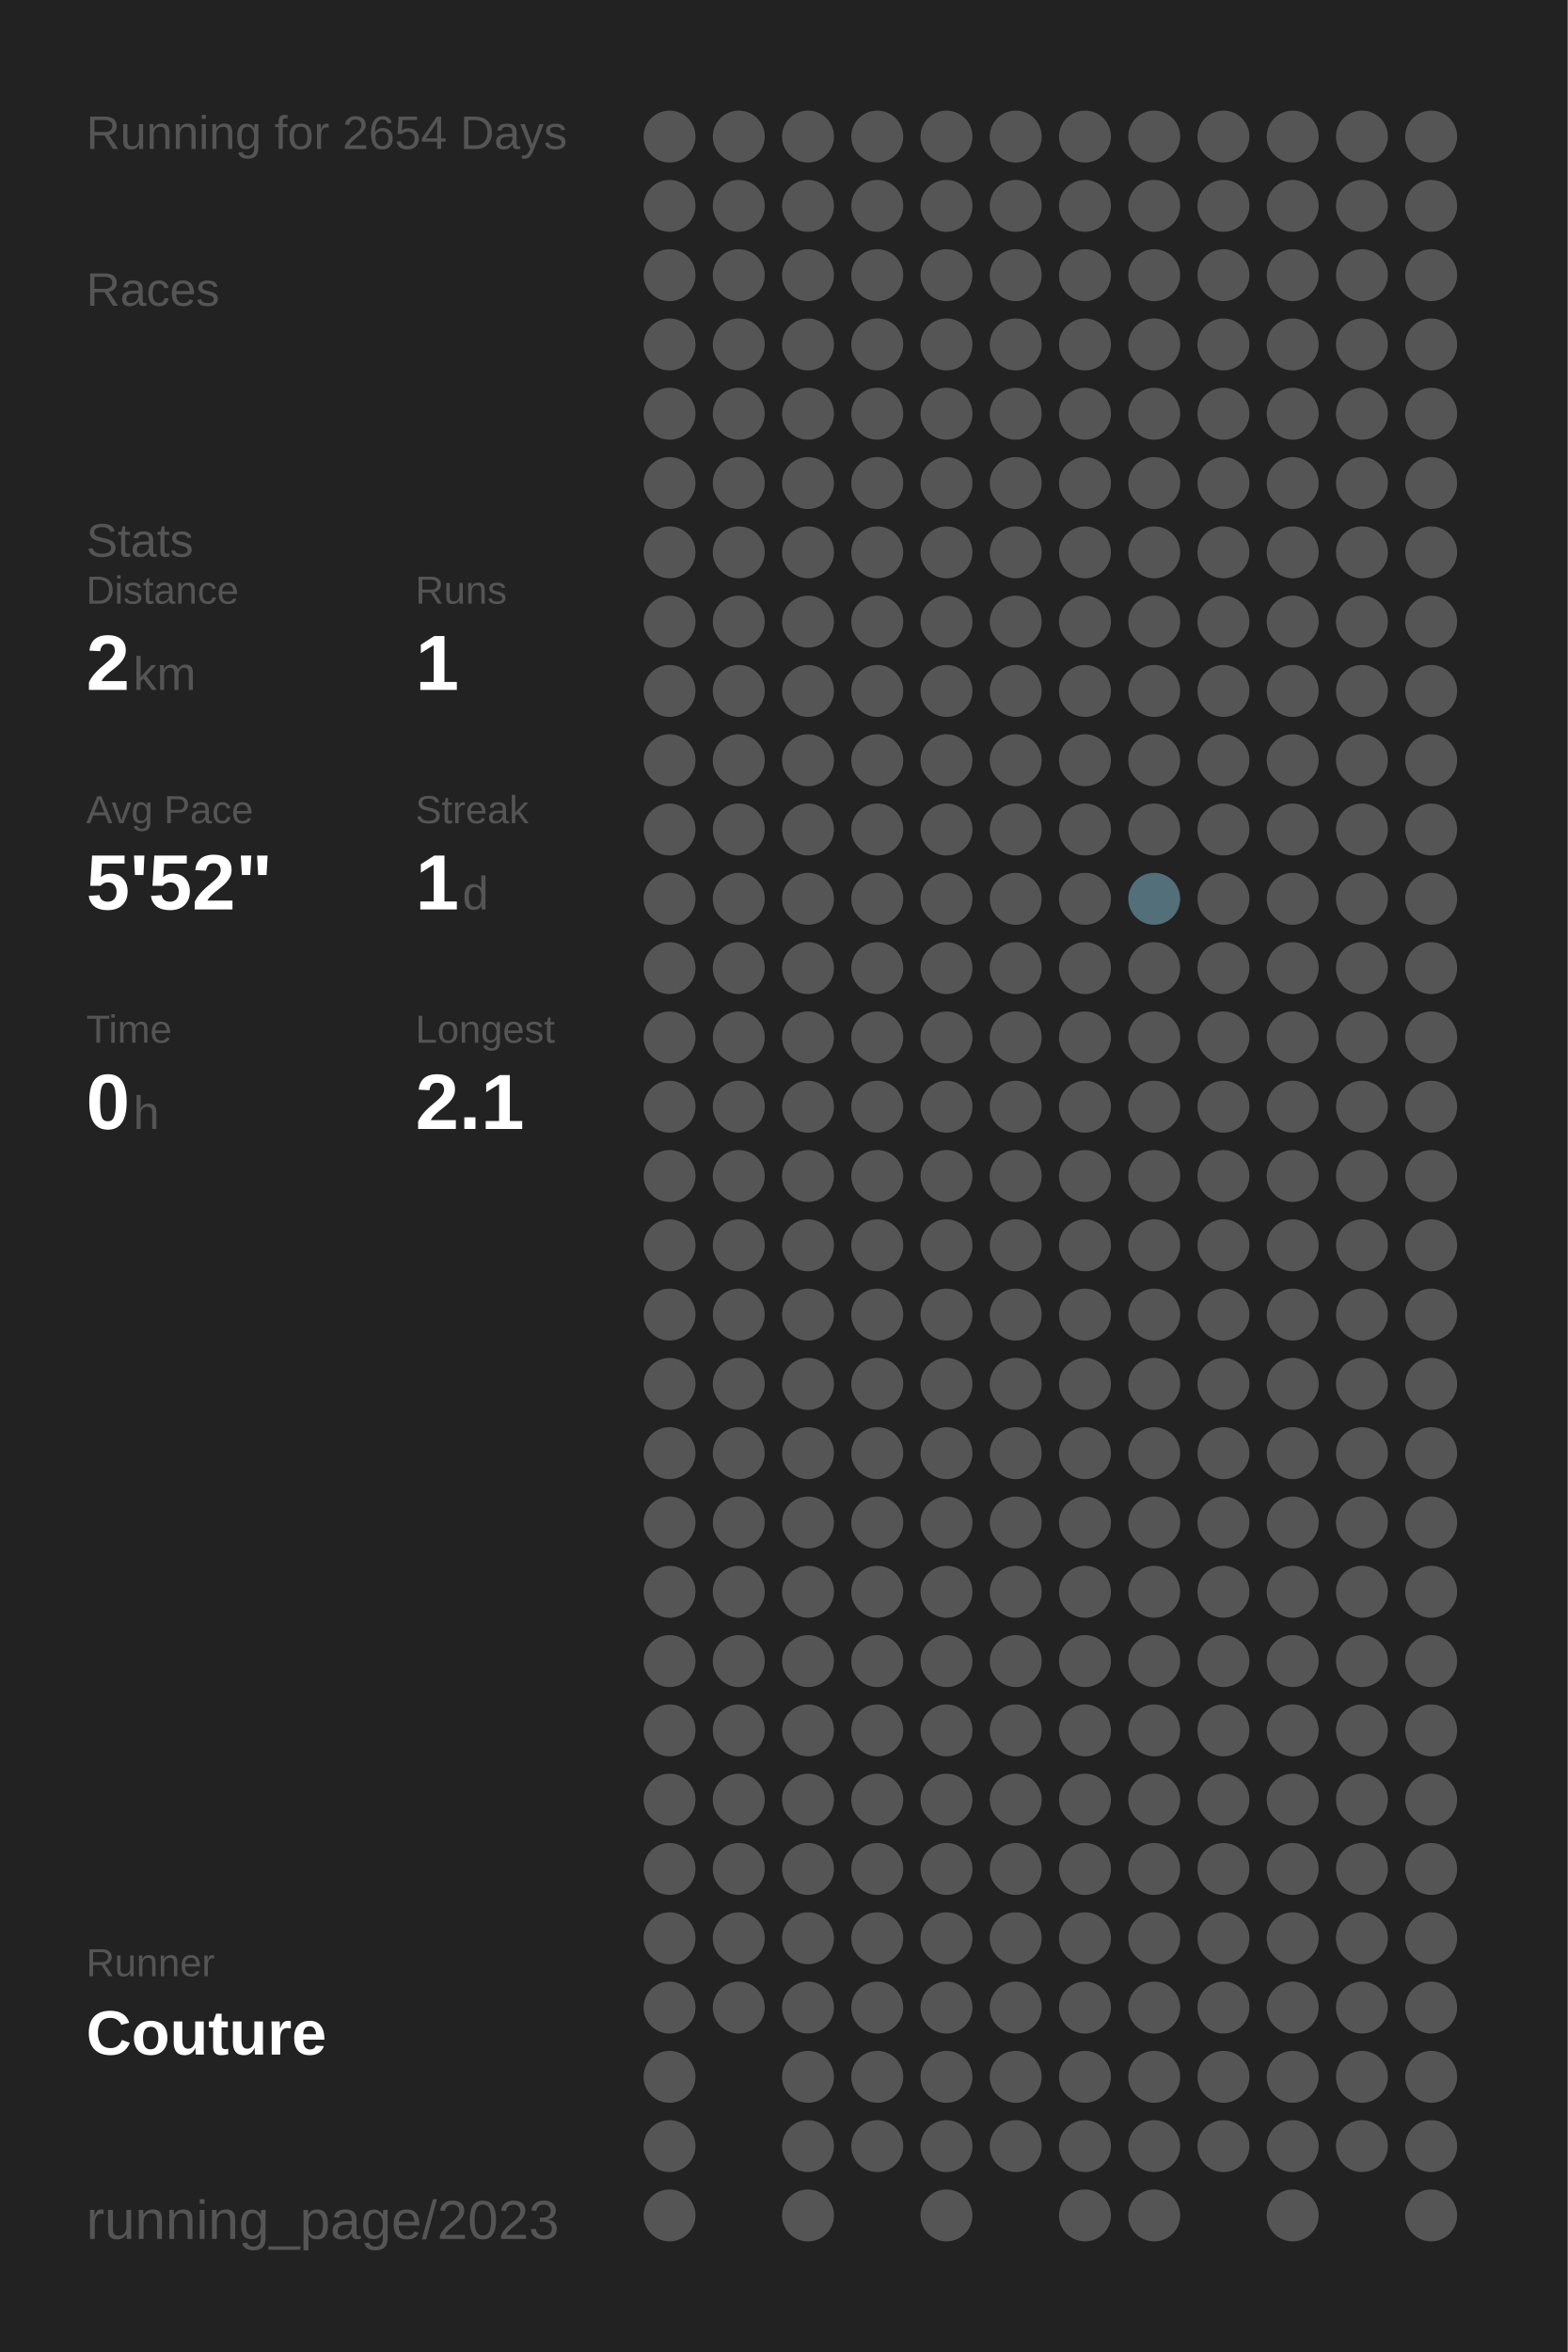
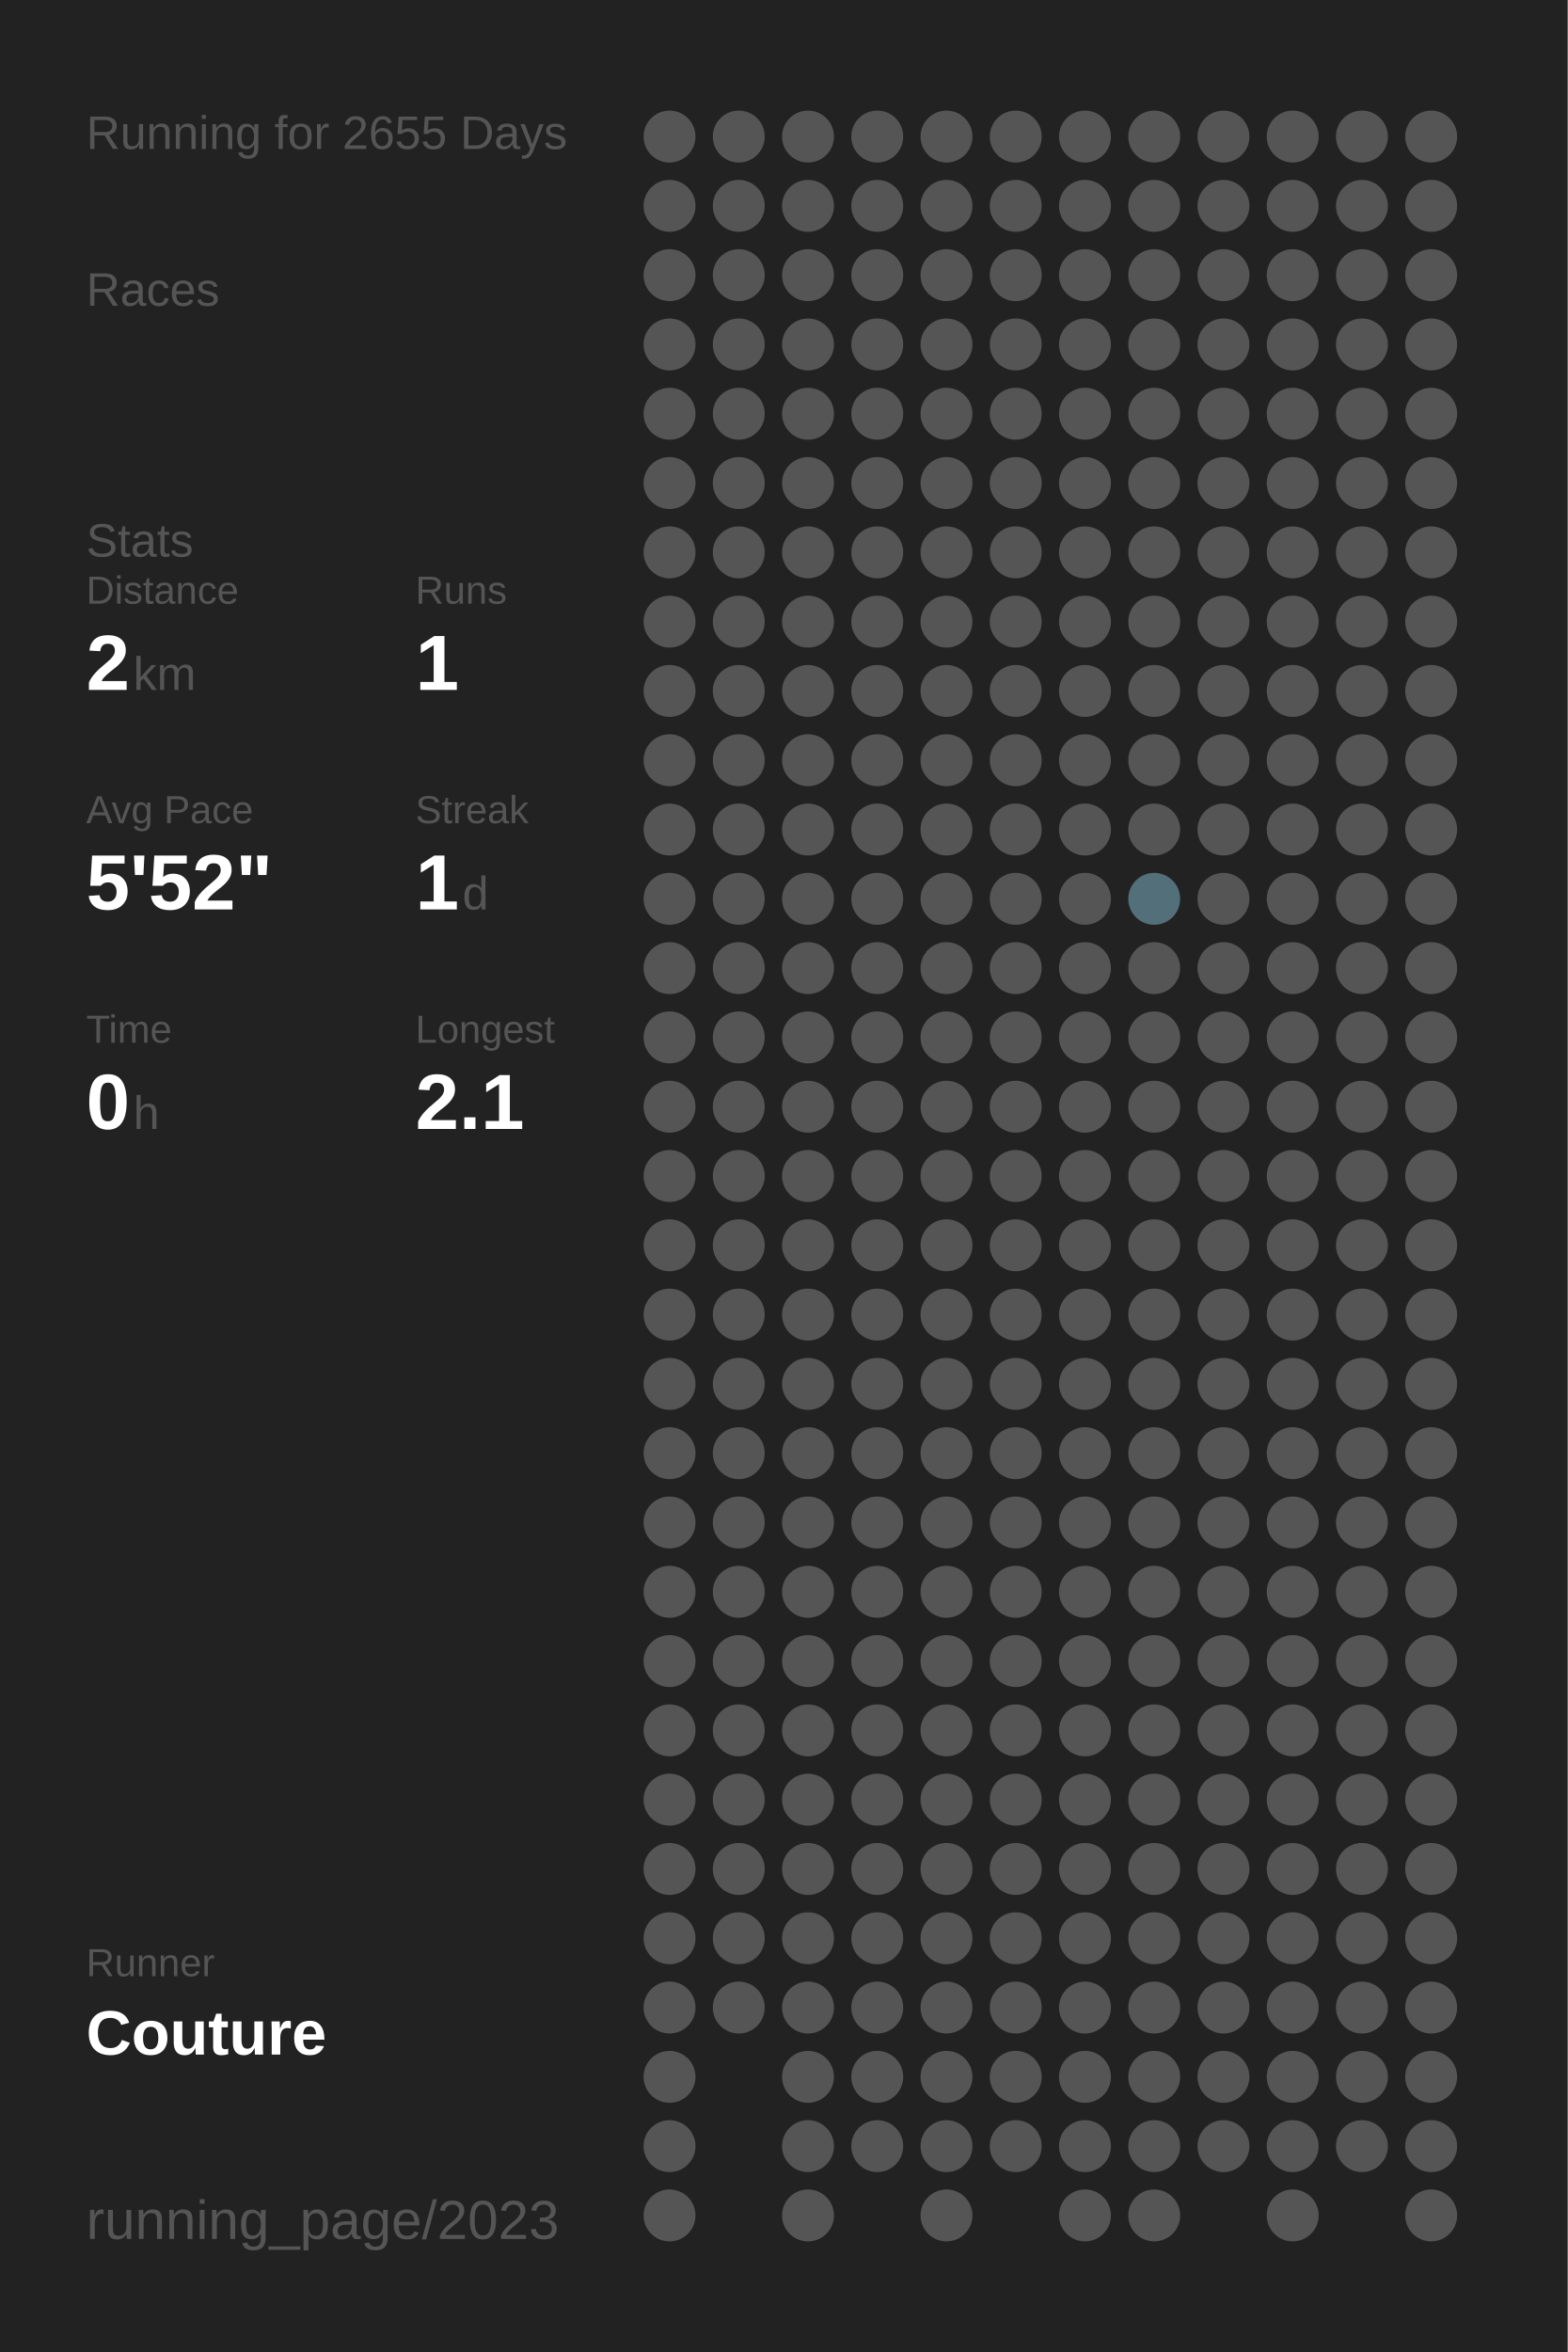
<svg xmlns="http://www.w3.org/2000/svg" baseProfile="full" height="300mm" version="1.1" viewBox="0,0,200,300" width="200mm">
  <defs />
  <rect fill="#222222" height="300" width="200" x="0" y="0" />
-   <text fill="#555555" style="font-size:6px; font-family:Arial;" x="11" y="19">Running for 2654 Days</text>
+   <text fill="#555555" style="font-size:6px; font-family:Arial;" x="11" y="19">Running for 2655 Days</text>
  <text fill="#555555" style="font-size:6px; font-family:Arial;" x="11" y="39">Races</text>
  <text fill="#555555" style="font-size:6px; font-family:Arial;" x="11" y="71">Stats</text>
  <text fill="#555555" style="font-size:5px; font-family:Arial;" x="11" y="77">Distance</text>
  <text fill="#FFFFFF" style="font-size:10px; font-family:Arial; font-weight:bold;" x="11" y="88">2</text>
  <text fill="#555555" style="font-size:6px; font-family:Arial;" x="17" y="88">km</text>
  <text fill="#555555" style="font-size:5px; font-family:Arial;" x="53" y="77">Runs</text>
  <text fill="#FFFFFF" style="font-size:10px; font-family:Arial; font-weight:bold;" x="53" y="88">1</text>
  <text fill="#555555" style="font-size:5px; font-family:Arial;" x="11" y="105">Avg Pace</text>
  <text fill="#FFFFFF" style="font-size:10px; font-family:Arial; font-weight:bold;" x="11" y="116">5'52"</text>
  <text fill="#555555" style="font-size:5px; font-family:Arial;" x="53" y="105">Streak</text>
  <text fill="#FFFFFF" style="font-size:10px; font-family:Arial; font-weight:bold;" x="53" y="116">1</text>
  <text fill="#555555" style="font-size:6px; font-family:Arial;" x="59" y="116">d</text>
  <text fill="#555555" style="font-size:5px; font-family:Arial;" x="11" y="133">Time</text>
  <text fill="#FFFFFF" style="font-size:10px; font-family:Arial; font-weight:bold;" x="11" y="144">0</text>
  <text fill="#555555" style="font-size:6px; font-family:Arial;" x="17" y="144">h</text>
  <text fill="#555555" style="font-size:5px; font-family:Arial;" x="53" y="133">Longest</text>
  <text fill="#FFFFFF" style="font-size:10px; font-family:Arial; font-weight:bold;" x="53" y="144">2.1</text>
  <text fill="#555555" style="font-size:5px; font-family:Arial;" x="11" y="252.065">Runner</text>
  <text fill="#FFFFFF" style="font-size:8px; font-family:Arial; font-weight:bold;" x="11" y="262.065">Couture</text>
  <text fill="#555555" style="font-size:7px; font-family:Arial;" x="11" y="285.581">running_page/2023</text>
  <circle cx="85.417" cy="17.419" fill="#555555" r="3.312" />
  <circle cx="85.417" cy="26.258" fill="#555555" r="3.312" />
  <circle cx="85.417" cy="35.097" fill="#555555" r="3.312" />
  <circle cx="85.417" cy="43.935" fill="#555555" r="3.312" />
  <circle cx="85.417" cy="52.774" fill="#555555" r="3.312" />
  <circle cx="85.417" cy="61.613" fill="#555555" r="3.312" />
  <circle cx="85.417" cy="70.452" fill="#555555" r="3.312" />
  <circle cx="85.417" cy="79.29" fill="#555555" r="3.312" />
  <circle cx="85.417" cy="88.129" fill="#555555" r="3.312" />
  <circle cx="85.417" cy="96.968" fill="#555555" r="3.312" />
  <circle cx="85.417" cy="105.806" fill="#555555" r="3.312" />
  <circle cx="85.417" cy="114.645" fill="#555555" r="3.312" />
  <circle cx="85.417" cy="123.484" fill="#555555" r="3.312" />
  <circle cx="85.417" cy="132.323" fill="#555555" r="3.312" />
  <circle cx="85.417" cy="141.161" fill="#555555" r="3.312" />
  <circle cx="85.417" cy="150" fill="#555555" r="3.312" />
  <circle cx="85.417" cy="158.839" fill="#555555" r="3.312" />
  <circle cx="85.417" cy="167.677" fill="#555555" r="3.312" />
  <circle cx="85.417" cy="176.516" fill="#555555" r="3.312" />
  <circle cx="85.417" cy="185.355" fill="#555555" r="3.312" />
  <circle cx="85.417" cy="194.194" fill="#555555" r="3.312" />
  <circle cx="85.417" cy="203.032" fill="#555555" r="3.312" />
  <circle cx="85.417" cy="211.871" fill="#555555" r="3.312" />
  <circle cx="85.417" cy="220.71" fill="#555555" r="3.312" />
  <circle cx="85.417" cy="229.548" fill="#555555" r="3.312" />
  <circle cx="85.417" cy="238.387" fill="#555555" r="3.312" />
  <circle cx="85.417" cy="247.226" fill="#555555" r="3.312" />
  <circle cx="85.417" cy="256.065" fill="#555555" r="3.312" />
  <circle cx="85.417" cy="264.903" fill="#555555" r="3.312" />
  <circle cx="85.417" cy="273.742" fill="#555555" r="3.312" />
  <circle cx="85.417" cy="282.581" fill="#555555" r="3.312" />
  <circle cx="94.25" cy="17.419" fill="#555555" r="3.312" />
  <circle cx="94.25" cy="26.258" fill="#555555" r="3.312" />
  <circle cx="94.25" cy="35.097" fill="#555555" r="3.312" />
  <circle cx="94.25" cy="43.935" fill="#555555" r="3.312" />
  <circle cx="94.25" cy="52.774" fill="#555555" r="3.312" />
  <circle cx="94.25" cy="61.613" fill="#555555" r="3.312" />
  <circle cx="94.25" cy="70.452" fill="#555555" r="3.312" />
  <circle cx="94.25" cy="79.29" fill="#555555" r="3.312" />
  <circle cx="94.25" cy="88.129" fill="#555555" r="3.312" />
  <circle cx="94.25" cy="96.968" fill="#555555" r="3.312" />
  <circle cx="94.25" cy="105.806" fill="#555555" r="3.312" />
  <circle cx="94.25" cy="114.645" fill="#555555" r="3.312" />
  <circle cx="94.25" cy="123.484" fill="#555555" r="3.312" />
  <circle cx="94.25" cy="132.323" fill="#555555" r="3.312" />
  <circle cx="94.25" cy="141.161" fill="#555555" r="3.312" />
  <circle cx="94.25" cy="150" fill="#555555" r="3.312" />
  <circle cx="94.25" cy="158.839" fill="#555555" r="3.312" />
  <circle cx="94.25" cy="167.677" fill="#555555" r="3.312" />
  <circle cx="94.25" cy="176.516" fill="#555555" r="3.312" />
  <circle cx="94.25" cy="185.355" fill="#555555" r="3.312" />
  <circle cx="94.25" cy="194.194" fill="#555555" r="3.312" />
  <circle cx="94.25" cy="203.032" fill="#555555" r="3.312" />
  <circle cx="94.25" cy="211.871" fill="#555555" r="3.312" />
  <circle cx="94.25" cy="220.71" fill="#555555" r="3.312" />
  <circle cx="94.25" cy="229.548" fill="#555555" r="3.312" />
  <circle cx="94.25" cy="238.387" fill="#555555" r="3.312" />
  <circle cx="94.25" cy="247.226" fill="#555555" r="3.312" />
  <circle cx="94.25" cy="256.065" fill="#555555" r="3.312" />
  <circle cx="103.083" cy="17.419" fill="#555555" r="3.312" />
  <circle cx="103.083" cy="26.258" fill="#555555" r="3.312" />
  <circle cx="103.083" cy="35.097" fill="#555555" r="3.312" />
  <circle cx="103.083" cy="43.935" fill="#555555" r="3.312" />
  <circle cx="103.083" cy="52.774" fill="#555555" r="3.312" />
  <circle cx="103.083" cy="61.613" fill="#555555" r="3.312" />
  <circle cx="103.083" cy="70.452" fill="#555555" r="3.312" />
  <circle cx="103.083" cy="79.29" fill="#555555" r="3.312" />
  <circle cx="103.083" cy="88.129" fill="#555555" r="3.312" />
  <circle cx="103.083" cy="96.968" fill="#555555" r="3.312" />
  <circle cx="103.083" cy="105.806" fill="#555555" r="3.312" />
  <circle cx="103.083" cy="114.645" fill="#555555" r="3.312" />
  <circle cx="103.083" cy="123.484" fill="#555555" r="3.312" />
  <circle cx="103.083" cy="132.323" fill="#555555" r="3.312" />
  <circle cx="103.083" cy="141.161" fill="#555555" r="3.312" />
  <circle cx="103.083" cy="150" fill="#555555" r="3.312" />
  <circle cx="103.083" cy="158.839" fill="#555555" r="3.312" />
  <circle cx="103.083" cy="167.677" fill="#555555" r="3.312" />
  <circle cx="103.083" cy="176.516" fill="#555555" r="3.312" />
  <circle cx="103.083" cy="185.355" fill="#555555" r="3.312" />
  <circle cx="103.083" cy="194.194" fill="#555555" r="3.312" />
  <circle cx="103.083" cy="203.032" fill="#555555" r="3.312" />
  <circle cx="103.083" cy="211.871" fill="#555555" r="3.312" />
  <circle cx="103.083" cy="220.71" fill="#555555" r="3.312" />
  <circle cx="103.083" cy="229.548" fill="#555555" r="3.312" />
  <circle cx="103.083" cy="238.387" fill="#555555" r="3.312" />
  <circle cx="103.083" cy="247.226" fill="#555555" r="3.312" />
  <circle cx="103.083" cy="256.065" fill="#555555" r="3.312" />
  <circle cx="103.083" cy="264.903" fill="#555555" r="3.312" />
  <circle cx="103.083" cy="273.742" fill="#555555" r="3.312" />
  <circle cx="103.083" cy="282.581" fill="#555555" r="3.312" />
  <circle cx="111.917" cy="17.419" fill="#555555" r="3.312" />
  <circle cx="111.917" cy="26.258" fill="#555555" r="3.312" />
  <circle cx="111.917" cy="35.097" fill="#555555" r="3.312" />
  <circle cx="111.917" cy="43.935" fill="#555555" r="3.312" />
  <circle cx="111.917" cy="52.774" fill="#555555" r="3.312" />
  <circle cx="111.917" cy="61.613" fill="#555555" r="3.312" />
  <circle cx="111.917" cy="70.452" fill="#555555" r="3.312" />
  <circle cx="111.917" cy="79.29" fill="#555555" r="3.312" />
  <circle cx="111.917" cy="88.129" fill="#555555" r="3.312" />
  <circle cx="111.917" cy="96.968" fill="#555555" r="3.312" />
  <circle cx="111.917" cy="105.806" fill="#555555" r="3.312" />
  <circle cx="111.917" cy="114.645" fill="#555555" r="3.312" />
  <circle cx="111.917" cy="123.484" fill="#555555" r="3.312" />
  <circle cx="111.917" cy="132.323" fill="#555555" r="3.312" />
  <circle cx="111.917" cy="141.161" fill="#555555" r="3.312" />
  <circle cx="111.917" cy="150" fill="#555555" r="3.312" />
  <circle cx="111.917" cy="158.839" fill="#555555" r="3.312" />
  <circle cx="111.917" cy="167.677" fill="#555555" r="3.312" />
  <circle cx="111.917" cy="176.516" fill="#555555" r="3.312" />
  <circle cx="111.917" cy="185.355" fill="#555555" r="3.312" />
  <circle cx="111.917" cy="194.194" fill="#555555" r="3.312" />
  <circle cx="111.917" cy="203.032" fill="#555555" r="3.312" />
  <circle cx="111.917" cy="211.871" fill="#555555" r="3.312" />
  <circle cx="111.917" cy="220.71" fill="#555555" r="3.312" />
  <circle cx="111.917" cy="229.548" fill="#555555" r="3.312" />
  <circle cx="111.917" cy="238.387" fill="#555555" r="3.312" />
  <circle cx="111.917" cy="247.226" fill="#555555" r="3.312" />
  <circle cx="111.917" cy="256.065" fill="#555555" r="3.312" />
  <circle cx="111.917" cy="264.903" fill="#555555" r="3.312" />
  <circle cx="111.917" cy="273.742" fill="#555555" r="3.312" />
  <circle cx="120.75" cy="17.419" fill="#555555" r="3.312" />
  <circle cx="120.75" cy="26.258" fill="#555555" r="3.312" />
  <circle cx="120.75" cy="35.097" fill="#555555" r="3.312" />
  <circle cx="120.75" cy="43.935" fill="#555555" r="3.312" />
  <circle cx="120.75" cy="52.774" fill="#555555" r="3.312" />
  <circle cx="120.75" cy="61.613" fill="#555555" r="3.312" />
  <circle cx="120.75" cy="70.452" fill="#555555" r="3.312" />
  <circle cx="120.75" cy="79.29" fill="#555555" r="3.312" />
  <circle cx="120.75" cy="88.129" fill="#555555" r="3.312" />
  <circle cx="120.75" cy="96.968" fill="#555555" r="3.312" />
  <circle cx="120.75" cy="105.806" fill="#555555" r="3.312" />
  <circle cx="120.75" cy="114.645" fill="#555555" r="3.312" />
  <circle cx="120.75" cy="123.484" fill="#555555" r="3.312" />
  <circle cx="120.75" cy="132.323" fill="#555555" r="3.312" />
  <circle cx="120.75" cy="141.161" fill="#555555" r="3.312" />
  <circle cx="120.75" cy="150" fill="#555555" r="3.312" />
  <circle cx="120.75" cy="158.839" fill="#555555" r="3.312" />
  <circle cx="120.75" cy="167.677" fill="#555555" r="3.312" />
  <circle cx="120.75" cy="176.516" fill="#555555" r="3.312" />
  <circle cx="120.75" cy="185.355" fill="#555555" r="3.312" />
  <circle cx="120.75" cy="194.194" fill="#555555" r="3.312" />
  <circle cx="120.75" cy="203.032" fill="#555555" r="3.312" />
  <circle cx="120.75" cy="211.871" fill="#555555" r="3.312" />
  <circle cx="120.75" cy="220.71" fill="#555555" r="3.312" />
  <circle cx="120.75" cy="229.548" fill="#555555" r="3.312" />
  <circle cx="120.75" cy="238.387" fill="#555555" r="3.312" />
  <circle cx="120.75" cy="247.226" fill="#555555" r="3.312" />
  <circle cx="120.75" cy="256.065" fill="#555555" r="3.312" />
  <circle cx="120.75" cy="264.903" fill="#555555" r="3.312" />
  <circle cx="120.75" cy="273.742" fill="#555555" r="3.312" />
  <circle cx="120.75" cy="282.581" fill="#555555" r="3.312" />
  <circle cx="129.583" cy="17.419" fill="#555555" r="3.312" />
  <circle cx="129.583" cy="26.258" fill="#555555" r="3.312" />
  <circle cx="129.583" cy="35.097" fill="#555555" r="3.312" />
  <circle cx="129.583" cy="43.935" fill="#555555" r="3.312" />
  <circle cx="129.583" cy="52.774" fill="#555555" r="3.312" />
  <circle cx="129.583" cy="61.613" fill="#555555" r="3.312" />
  <circle cx="129.583" cy="70.452" fill="#555555" r="3.312" />
  <circle cx="129.583" cy="79.29" fill="#555555" r="3.312" />
  <circle cx="129.583" cy="88.129" fill="#555555" r="3.312" />
  <circle cx="129.583" cy="96.968" fill="#555555" r="3.312" />
  <circle cx="129.583" cy="105.806" fill="#555555" r="3.312" />
  <circle cx="129.583" cy="114.645" fill="#555555" r="3.312" />
  <circle cx="129.583" cy="123.484" fill="#555555" r="3.312" />
  <circle cx="129.583" cy="132.323" fill="#555555" r="3.312" />
  <circle cx="129.583" cy="141.161" fill="#555555" r="3.312" />
  <circle cx="129.583" cy="150" fill="#555555" r="3.312" />
  <circle cx="129.583" cy="158.839" fill="#555555" r="3.312" />
  <circle cx="129.583" cy="167.677" fill="#555555" r="3.312" />
  <circle cx="129.583" cy="176.516" fill="#555555" r="3.312" />
  <circle cx="129.583" cy="185.355" fill="#555555" r="3.312" />
  <circle cx="129.583" cy="194.194" fill="#555555" r="3.312" />
  <circle cx="129.583" cy="203.032" fill="#555555" r="3.312" />
  <circle cx="129.583" cy="211.871" fill="#555555" r="3.312" />
  <circle cx="129.583" cy="220.71" fill="#555555" r="3.312" />
  <circle cx="129.583" cy="229.548" fill="#555555" r="3.312" />
  <circle cx="129.583" cy="238.387" fill="#555555" r="3.312" />
  <circle cx="129.583" cy="247.226" fill="#555555" r="3.312" />
  <circle cx="129.583" cy="256.065" fill="#555555" r="3.312" />
  <circle cx="129.583" cy="264.903" fill="#555555" r="3.312" />
  <circle cx="129.583" cy="273.742" fill="#555555" r="3.312" />
  <circle cx="138.417" cy="17.419" fill="#555555" r="3.312" />
  <circle cx="138.417" cy="26.258" fill="#555555" r="3.312" />
  <circle cx="138.417" cy="35.097" fill="#555555" r="3.312" />
  <circle cx="138.417" cy="43.935" fill="#555555" r="3.312" />
  <circle cx="138.417" cy="52.774" fill="#555555" r="3.312" />
  <circle cx="138.417" cy="61.613" fill="#555555" r="3.312" />
  <circle cx="138.417" cy="70.452" fill="#555555" r="3.312" />
  <circle cx="138.417" cy="79.29" fill="#555555" r="3.312" />
  <circle cx="138.417" cy="88.129" fill="#555555" r="3.312" />
  <circle cx="138.417" cy="96.968" fill="#555555" r="3.312" />
  <circle cx="138.417" cy="105.806" fill="#555555" r="3.312" />
  <circle cx="138.417" cy="114.645" fill="#555555" r="3.312" />
  <circle cx="138.417" cy="123.484" fill="#555555" r="3.312" />
  <circle cx="138.417" cy="132.323" fill="#555555" r="3.312" />
  <circle cx="138.417" cy="141.161" fill="#555555" r="3.312" />
  <circle cx="138.417" cy="150" fill="#555555" r="3.312" />
  <circle cx="138.417" cy="158.839" fill="#555555" r="3.312" />
  <circle cx="138.417" cy="167.677" fill="#555555" r="3.312" />
  <circle cx="138.417" cy="176.516" fill="#555555" r="3.312" />
  <circle cx="138.417" cy="185.355" fill="#555555" r="3.312" />
  <circle cx="138.417" cy="194.194" fill="#555555" r="3.312" />
  <circle cx="138.417" cy="203.032" fill="#555555" r="3.312" />
  <circle cx="138.417" cy="211.871" fill="#555555" r="3.312" />
  <circle cx="138.417" cy="220.71" fill="#555555" r="3.312" />
  <circle cx="138.417" cy="229.548" fill="#555555" r="3.312" />
  <circle cx="138.417" cy="238.387" fill="#555555" r="3.312" />
  <circle cx="138.417" cy="247.226" fill="#555555" r="3.312" />
  <circle cx="138.417" cy="256.065" fill="#555555" r="3.312" />
  <circle cx="138.417" cy="264.903" fill="#555555" r="3.312" />
  <circle cx="138.417" cy="273.742" fill="#555555" r="3.312" />
  <circle cx="138.417" cy="282.581" fill="#555555" r="3.312" />
  <circle cx="147.25" cy="17.419" fill="#555555" r="3.312" />
  <circle cx="147.25" cy="26.258" fill="#555555" r="3.312" />
  <circle cx="147.25" cy="35.097" fill="#555555" r="3.312" />
  <circle cx="147.25" cy="43.935" fill="#555555" r="3.312" />
  <circle cx="147.25" cy="52.774" fill="#555555" r="3.312" />
  <circle cx="147.25" cy="61.613" fill="#555555" r="3.312" />
  <circle cx="147.25" cy="70.452" fill="#555555" r="3.312" />
  <circle cx="147.25" cy="79.29" fill="#555555" r="3.312" />
  <circle cx="147.25" cy="88.129" fill="#555555" r="3.312" />
  <circle cx="147.25" cy="96.968" fill="#555555" r="3.312" />
  <circle cx="147.25" cy="105.806" fill="#555555" r="3.312" />
  <circle cx="147.25" cy="114.645" fill="#536f79" r="3.312" />
  <circle cx="147.25" cy="123.484" fill="#555555" r="3.312" />
  <circle cx="147.25" cy="132.323" fill="#555555" r="3.312" />
  <circle cx="147.25" cy="141.161" fill="#555555" r="3.312" />
  <circle cx="147.25" cy="150" fill="#555555" r="3.312" />
  <circle cx="147.25" cy="158.839" fill="#555555" r="3.312" />
  <circle cx="147.25" cy="167.677" fill="#555555" r="3.312" />
  <circle cx="147.25" cy="176.516" fill="#555555" r="3.312" />
  <circle cx="147.25" cy="185.355" fill="#555555" r="3.312" />
  <circle cx="147.25" cy="194.194" fill="#555555" r="3.312" />
  <circle cx="147.25" cy="203.032" fill="#555555" r="3.312" />
  <circle cx="147.25" cy="211.871" fill="#555555" r="3.312" />
  <circle cx="147.25" cy="220.71" fill="#555555" r="3.312" />
  <circle cx="147.25" cy="229.548" fill="#555555" r="3.312" />
  <circle cx="147.25" cy="238.387" fill="#555555" r="3.312" />
  <circle cx="147.25" cy="247.226" fill="#555555" r="3.312" />
  <circle cx="147.25" cy="256.065" fill="#555555" r="3.312" />
  <circle cx="147.25" cy="264.903" fill="#555555" r="3.312" />
  <circle cx="147.25" cy="273.742" fill="#555555" r="3.312" />
  <circle cx="147.25" cy="282.581" fill="#555555" r="3.312" />
  <circle cx="156.083" cy="17.419" fill="#555555" r="3.312" />
  <circle cx="156.083" cy="26.258" fill="#555555" r="3.312" />
  <circle cx="156.083" cy="35.097" fill="#555555" r="3.312" />
  <circle cx="156.083" cy="43.935" fill="#555555" r="3.312" />
  <circle cx="156.083" cy="52.774" fill="#555555" r="3.312" />
  <circle cx="156.083" cy="61.613" fill="#555555" r="3.312" />
  <circle cx="156.083" cy="70.452" fill="#555555" r="3.312" />
  <circle cx="156.083" cy="79.29" fill="#555555" r="3.312" />
  <circle cx="156.083" cy="88.129" fill="#555555" r="3.312" />
  <circle cx="156.083" cy="96.968" fill="#555555" r="3.312" />
  <circle cx="156.083" cy="105.806" fill="#555555" r="3.312" />
  <circle cx="156.083" cy="114.645" fill="#555555" r="3.312" />
  <circle cx="156.083" cy="123.484" fill="#555555" r="3.312" />
  <circle cx="156.083" cy="132.323" fill="#555555" r="3.312" />
  <circle cx="156.083" cy="141.161" fill="#555555" r="3.312" />
  <circle cx="156.083" cy="150" fill="#555555" r="3.312" />
  <circle cx="156.083" cy="158.839" fill="#555555" r="3.312" />
  <circle cx="156.083" cy="167.677" fill="#555555" r="3.312" />
  <circle cx="156.083" cy="176.516" fill="#555555" r="3.312" />
  <circle cx="156.083" cy="185.355" fill="#555555" r="3.312" />
  <circle cx="156.083" cy="194.194" fill="#555555" r="3.312" />
  <circle cx="156.083" cy="203.032" fill="#555555" r="3.312" />
  <circle cx="156.083" cy="211.871" fill="#555555" r="3.312" />
  <circle cx="156.083" cy="220.71" fill="#555555" r="3.312" />
  <circle cx="156.083" cy="229.548" fill="#555555" r="3.312" />
  <circle cx="156.083" cy="238.387" fill="#555555" r="3.312" />
  <circle cx="156.083" cy="247.226" fill="#555555" r="3.312" />
  <circle cx="156.083" cy="256.065" fill="#555555" r="3.312" />
  <circle cx="156.083" cy="264.903" fill="#555555" r="3.312" />
  <circle cx="156.083" cy="273.742" fill="#555555" r="3.312" />
  <circle cx="164.917" cy="17.419" fill="#555555" r="3.312" />
  <circle cx="164.917" cy="26.258" fill="#555555" r="3.312" />
  <circle cx="164.917" cy="35.097" fill="#555555" r="3.312" />
  <circle cx="164.917" cy="43.935" fill="#555555" r="3.312" />
  <circle cx="164.917" cy="52.774" fill="#555555" r="3.312" />
  <circle cx="164.917" cy="61.613" fill="#555555" r="3.312" />
  <circle cx="164.917" cy="70.452" fill="#555555" r="3.312" />
  <circle cx="164.917" cy="79.29" fill="#555555" r="3.312" />
  <circle cx="164.917" cy="88.129" fill="#555555" r="3.312" />
  <circle cx="164.917" cy="96.968" fill="#555555" r="3.312" />
  <circle cx="164.917" cy="105.806" fill="#555555" r="3.312" />
  <circle cx="164.917" cy="114.645" fill="#555555" r="3.312" />
  <circle cx="164.917" cy="123.484" fill="#555555" r="3.312" />
  <circle cx="164.917" cy="132.323" fill="#555555" r="3.312" />
  <circle cx="164.917" cy="141.161" fill="#555555" r="3.312" />
  <circle cx="164.917" cy="150" fill="#555555" r="3.312" />
  <circle cx="164.917" cy="158.839" fill="#555555" r="3.312" />
  <circle cx="164.917" cy="167.677" fill="#555555" r="3.312" />
  <circle cx="164.917" cy="176.516" fill="#555555" r="3.312" />
  <circle cx="164.917" cy="185.355" fill="#555555" r="3.312" />
  <circle cx="164.917" cy="194.194" fill="#555555" r="3.312" />
  <circle cx="164.917" cy="203.032" fill="#555555" r="3.312" />
  <circle cx="164.917" cy="211.871" fill="#555555" r="3.312" />
  <circle cx="164.917" cy="220.71" fill="#555555" r="3.312" />
  <circle cx="164.917" cy="229.548" fill="#555555" r="3.312" />
  <circle cx="164.917" cy="238.387" fill="#555555" r="3.312" />
  <circle cx="164.917" cy="247.226" fill="#555555" r="3.312" />
  <circle cx="164.917" cy="256.065" fill="#555555" r="3.312" />
  <circle cx="164.917" cy="264.903" fill="#555555" r="3.312" />
  <circle cx="164.917" cy="273.742" fill="#555555" r="3.312" />
  <circle cx="164.917" cy="282.581" fill="#555555" r="3.312" />
  <circle cx="173.75" cy="17.419" fill="#555555" r="3.312" />
  <circle cx="173.75" cy="26.258" fill="#555555" r="3.312" />
  <circle cx="173.75" cy="35.097" fill="#555555" r="3.312" />
  <circle cx="173.75" cy="43.935" fill="#555555" r="3.312" />
  <circle cx="173.75" cy="52.774" fill="#555555" r="3.312" />
  <circle cx="173.75" cy="61.613" fill="#555555" r="3.312" />
  <circle cx="173.75" cy="70.452" fill="#555555" r="3.312" />
  <circle cx="173.75" cy="79.29" fill="#555555" r="3.312" />
  <circle cx="173.75" cy="88.129" fill="#555555" r="3.312" />
  <circle cx="173.75" cy="96.968" fill="#555555" r="3.312" />
  <circle cx="173.75" cy="105.806" fill="#555555" r="3.312" />
  <circle cx="173.75" cy="114.645" fill="#555555" r="3.312" />
  <circle cx="173.75" cy="123.484" fill="#555555" r="3.312" />
  <circle cx="173.75" cy="132.323" fill="#555555" r="3.312" />
  <circle cx="173.75" cy="141.161" fill="#555555" r="3.312" />
  <circle cx="173.75" cy="150" fill="#555555" r="3.312" />
  <circle cx="173.75" cy="158.839" fill="#555555" r="3.312" />
  <circle cx="173.75" cy="167.677" fill="#555555" r="3.312" />
  <circle cx="173.75" cy="176.516" fill="#555555" r="3.312" />
  <circle cx="173.75" cy="185.355" fill="#555555" r="3.312" />
  <circle cx="173.75" cy="194.194" fill="#555555" r="3.312" />
  <circle cx="173.75" cy="203.032" fill="#555555" r="3.312" />
  <circle cx="173.75" cy="211.871" fill="#555555" r="3.312" />
  <circle cx="173.75" cy="220.71" fill="#555555" r="3.312" />
  <circle cx="173.75" cy="229.548" fill="#555555" r="3.312" />
  <circle cx="173.75" cy="238.387" fill="#555555" r="3.312" />
  <circle cx="173.75" cy="247.226" fill="#555555" r="3.312" />
  <circle cx="173.75" cy="256.065" fill="#555555" r="3.312" />
  <circle cx="173.75" cy="264.903" fill="#555555" r="3.312" />
  <circle cx="173.75" cy="273.742" fill="#555555" r="3.312" />
  <circle cx="182.583" cy="17.419" fill="#555555" r="3.312" />
  <circle cx="182.583" cy="26.258" fill="#555555" r="3.312" />
  <circle cx="182.583" cy="35.097" fill="#555555" r="3.312" />
  <circle cx="182.583" cy="43.935" fill="#555555" r="3.312" />
  <circle cx="182.583" cy="52.774" fill="#555555" r="3.312" />
  <circle cx="182.583" cy="61.613" fill="#555555" r="3.312" />
  <circle cx="182.583" cy="70.452" fill="#555555" r="3.312" />
  <circle cx="182.583" cy="79.29" fill="#555555" r="3.312" />
  <circle cx="182.583" cy="88.129" fill="#555555" r="3.312" />
  <circle cx="182.583" cy="96.968" fill="#555555" r="3.312" />
  <circle cx="182.583" cy="105.806" fill="#555555" r="3.312" />
  <circle cx="182.583" cy="114.645" fill="#555555" r="3.312" />
  <circle cx="182.583" cy="123.484" fill="#555555" r="3.312" />
  <circle cx="182.583" cy="132.323" fill="#555555" r="3.312" />
  <circle cx="182.583" cy="141.161" fill="#555555" r="3.312" />
  <circle cx="182.583" cy="150" fill="#555555" r="3.312" />
  <circle cx="182.583" cy="158.839" fill="#555555" r="3.312" />
  <circle cx="182.583" cy="167.677" fill="#555555" r="3.312" />
  <circle cx="182.583" cy="176.516" fill="#555555" r="3.312" />
  <circle cx="182.583" cy="185.355" fill="#555555" r="3.312" />
  <circle cx="182.583" cy="194.194" fill="#555555" r="3.312" />
  <circle cx="182.583" cy="203.032" fill="#555555" r="3.312" />
  <circle cx="182.583" cy="211.871" fill="#555555" r="3.312" />
  <circle cx="182.583" cy="220.71" fill="#555555" r="3.312" />
  <circle cx="182.583" cy="229.548" fill="#555555" r="3.312" />
  <circle cx="182.583" cy="238.387" fill="#555555" r="3.312" />
  <circle cx="182.583" cy="247.226" fill="#555555" r="3.312" />
  <circle cx="182.583" cy="256.065" fill="#555555" r="3.312" />
  <circle cx="182.583" cy="264.903" fill="#555555" r="3.312" />
  <circle cx="182.583" cy="273.742" fill="#555555" r="3.312" />
  <circle cx="182.583" cy="282.581" fill="#555555" r="3.312" />
</svg>
